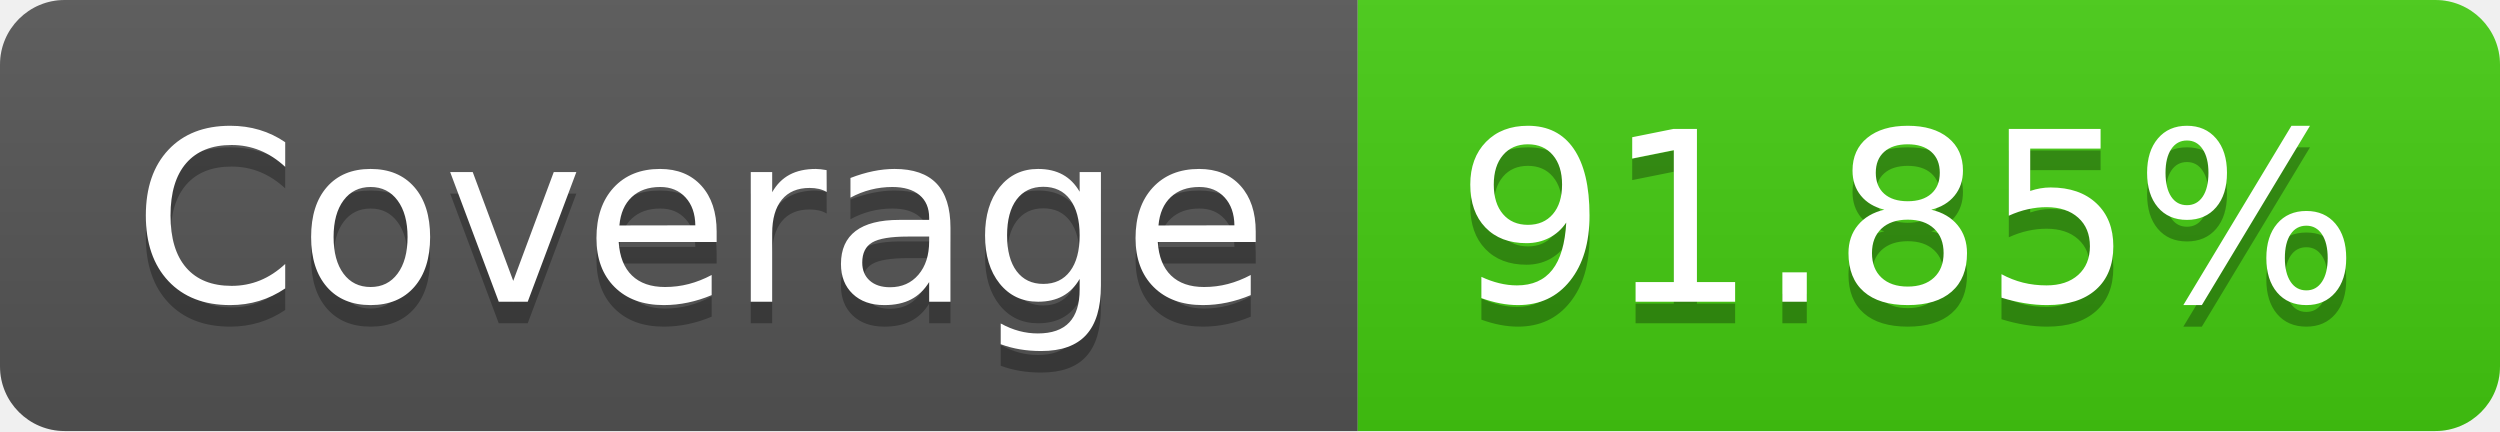
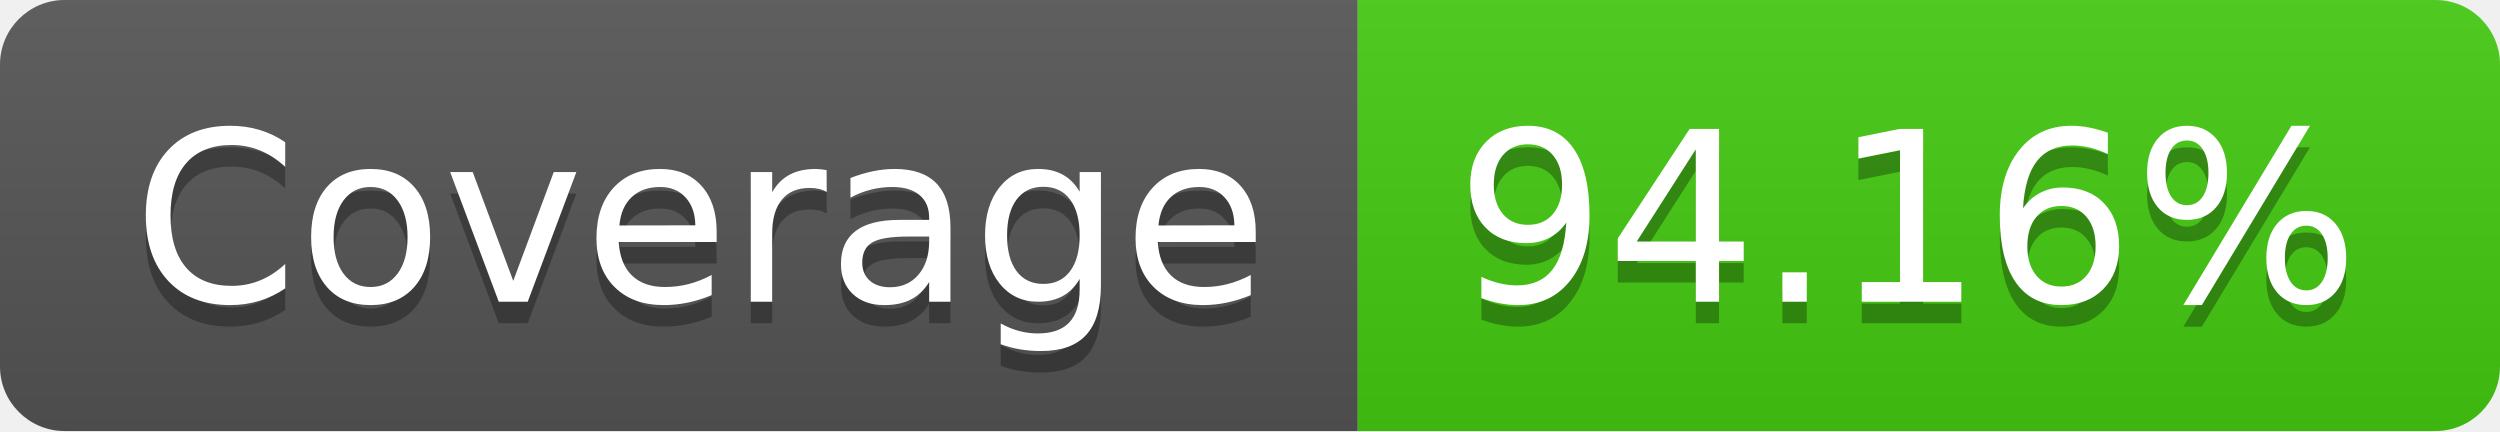
- <svg xmlns="http://www.w3.org/2000/svg" width="116" height="20" role="img" aria-label="Coverage: 91.85%">
+ <svg xmlns="http://www.w3.org/2000/svg" width="116" height="20" role="img" aria-label="Coverage: 94.16%">
  <linearGradient id="s" x2="0" y2="100%">
    <stop offset="0" stop-color="#bbb" stop-opacity=".1" />
    <stop offset="1" stop-opacity=".1" />
  </linearGradient>
  <clipPath id="r">
    <rect width="116" height="20" rx="3" fill="#fff" />
  </clipPath>
  <g clip-path="url(#r)">
    <rect width="63" height="20" fill="#555" />
    <rect x="63" width="53" height="20" fill="#4c1" />
    <rect width="116" height="20" fill="url(#s)" />
  </g>
  <g fill="#fff" text-anchor="middle" font-family="Verdana,Geneva,DejaVu Sans,sans-serif" text-rendering="geometricPrecision" font-size="110">
    <text aria-hidden="true" x="325" y="150" fill="#010101" fill-opacity=".3" transform="scale(.1)" textLength="530">Coverage</text>
    <text x="325" y="140" transform="scale(.1)" fill="#fff" textLength="530">Coverage</text>
-     <text aria-hidden="true" x="885" y="150" fill="#010101" fill-opacity=".3" transform="scale(.1)" textLength="430">91.85%</text>
-     <text x="885" y="140" transform="scale(.1)" fill="#fff" textLength="430">91.85%</text>
+     <text aria-hidden="true" x="885" y="150" fill="#010101" fill-opacity=".3" transform="scale(.1)" textLength="430">94.16%</text>
+     <text x="885" y="140" transform="scale(.1)" fill="#fff" textLength="430">94.16%</text>
  </g>
</svg>
